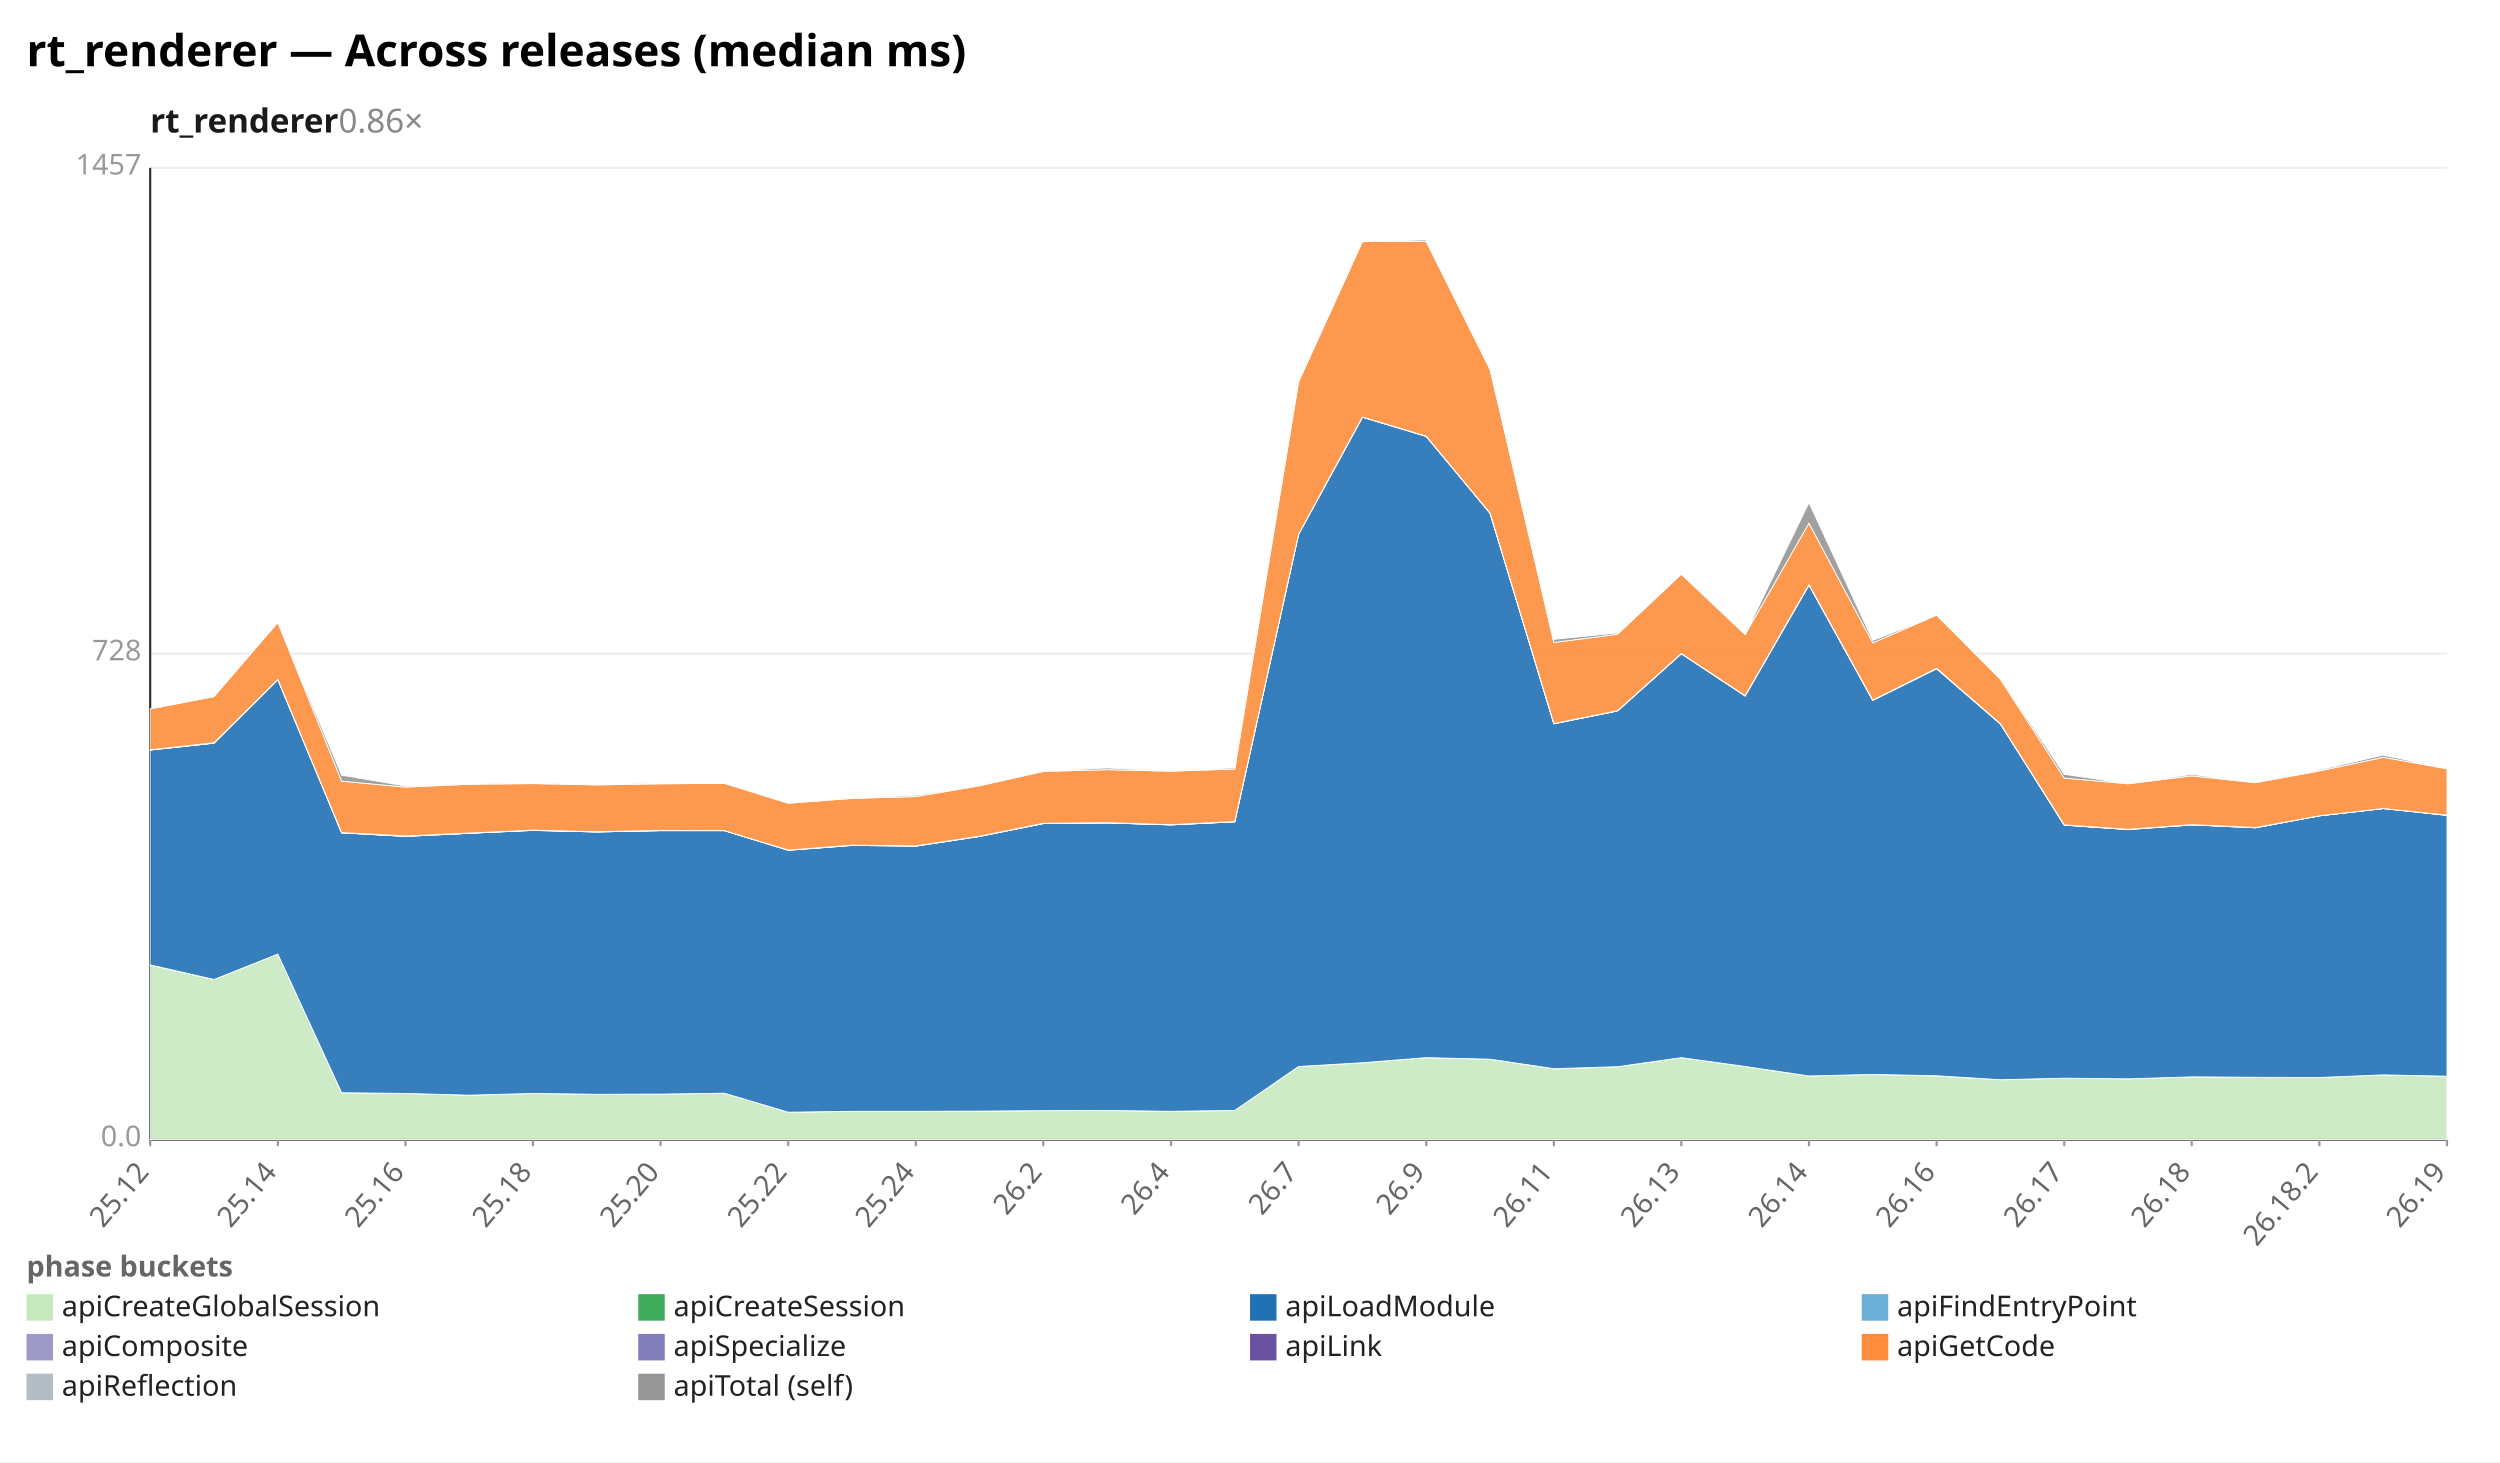
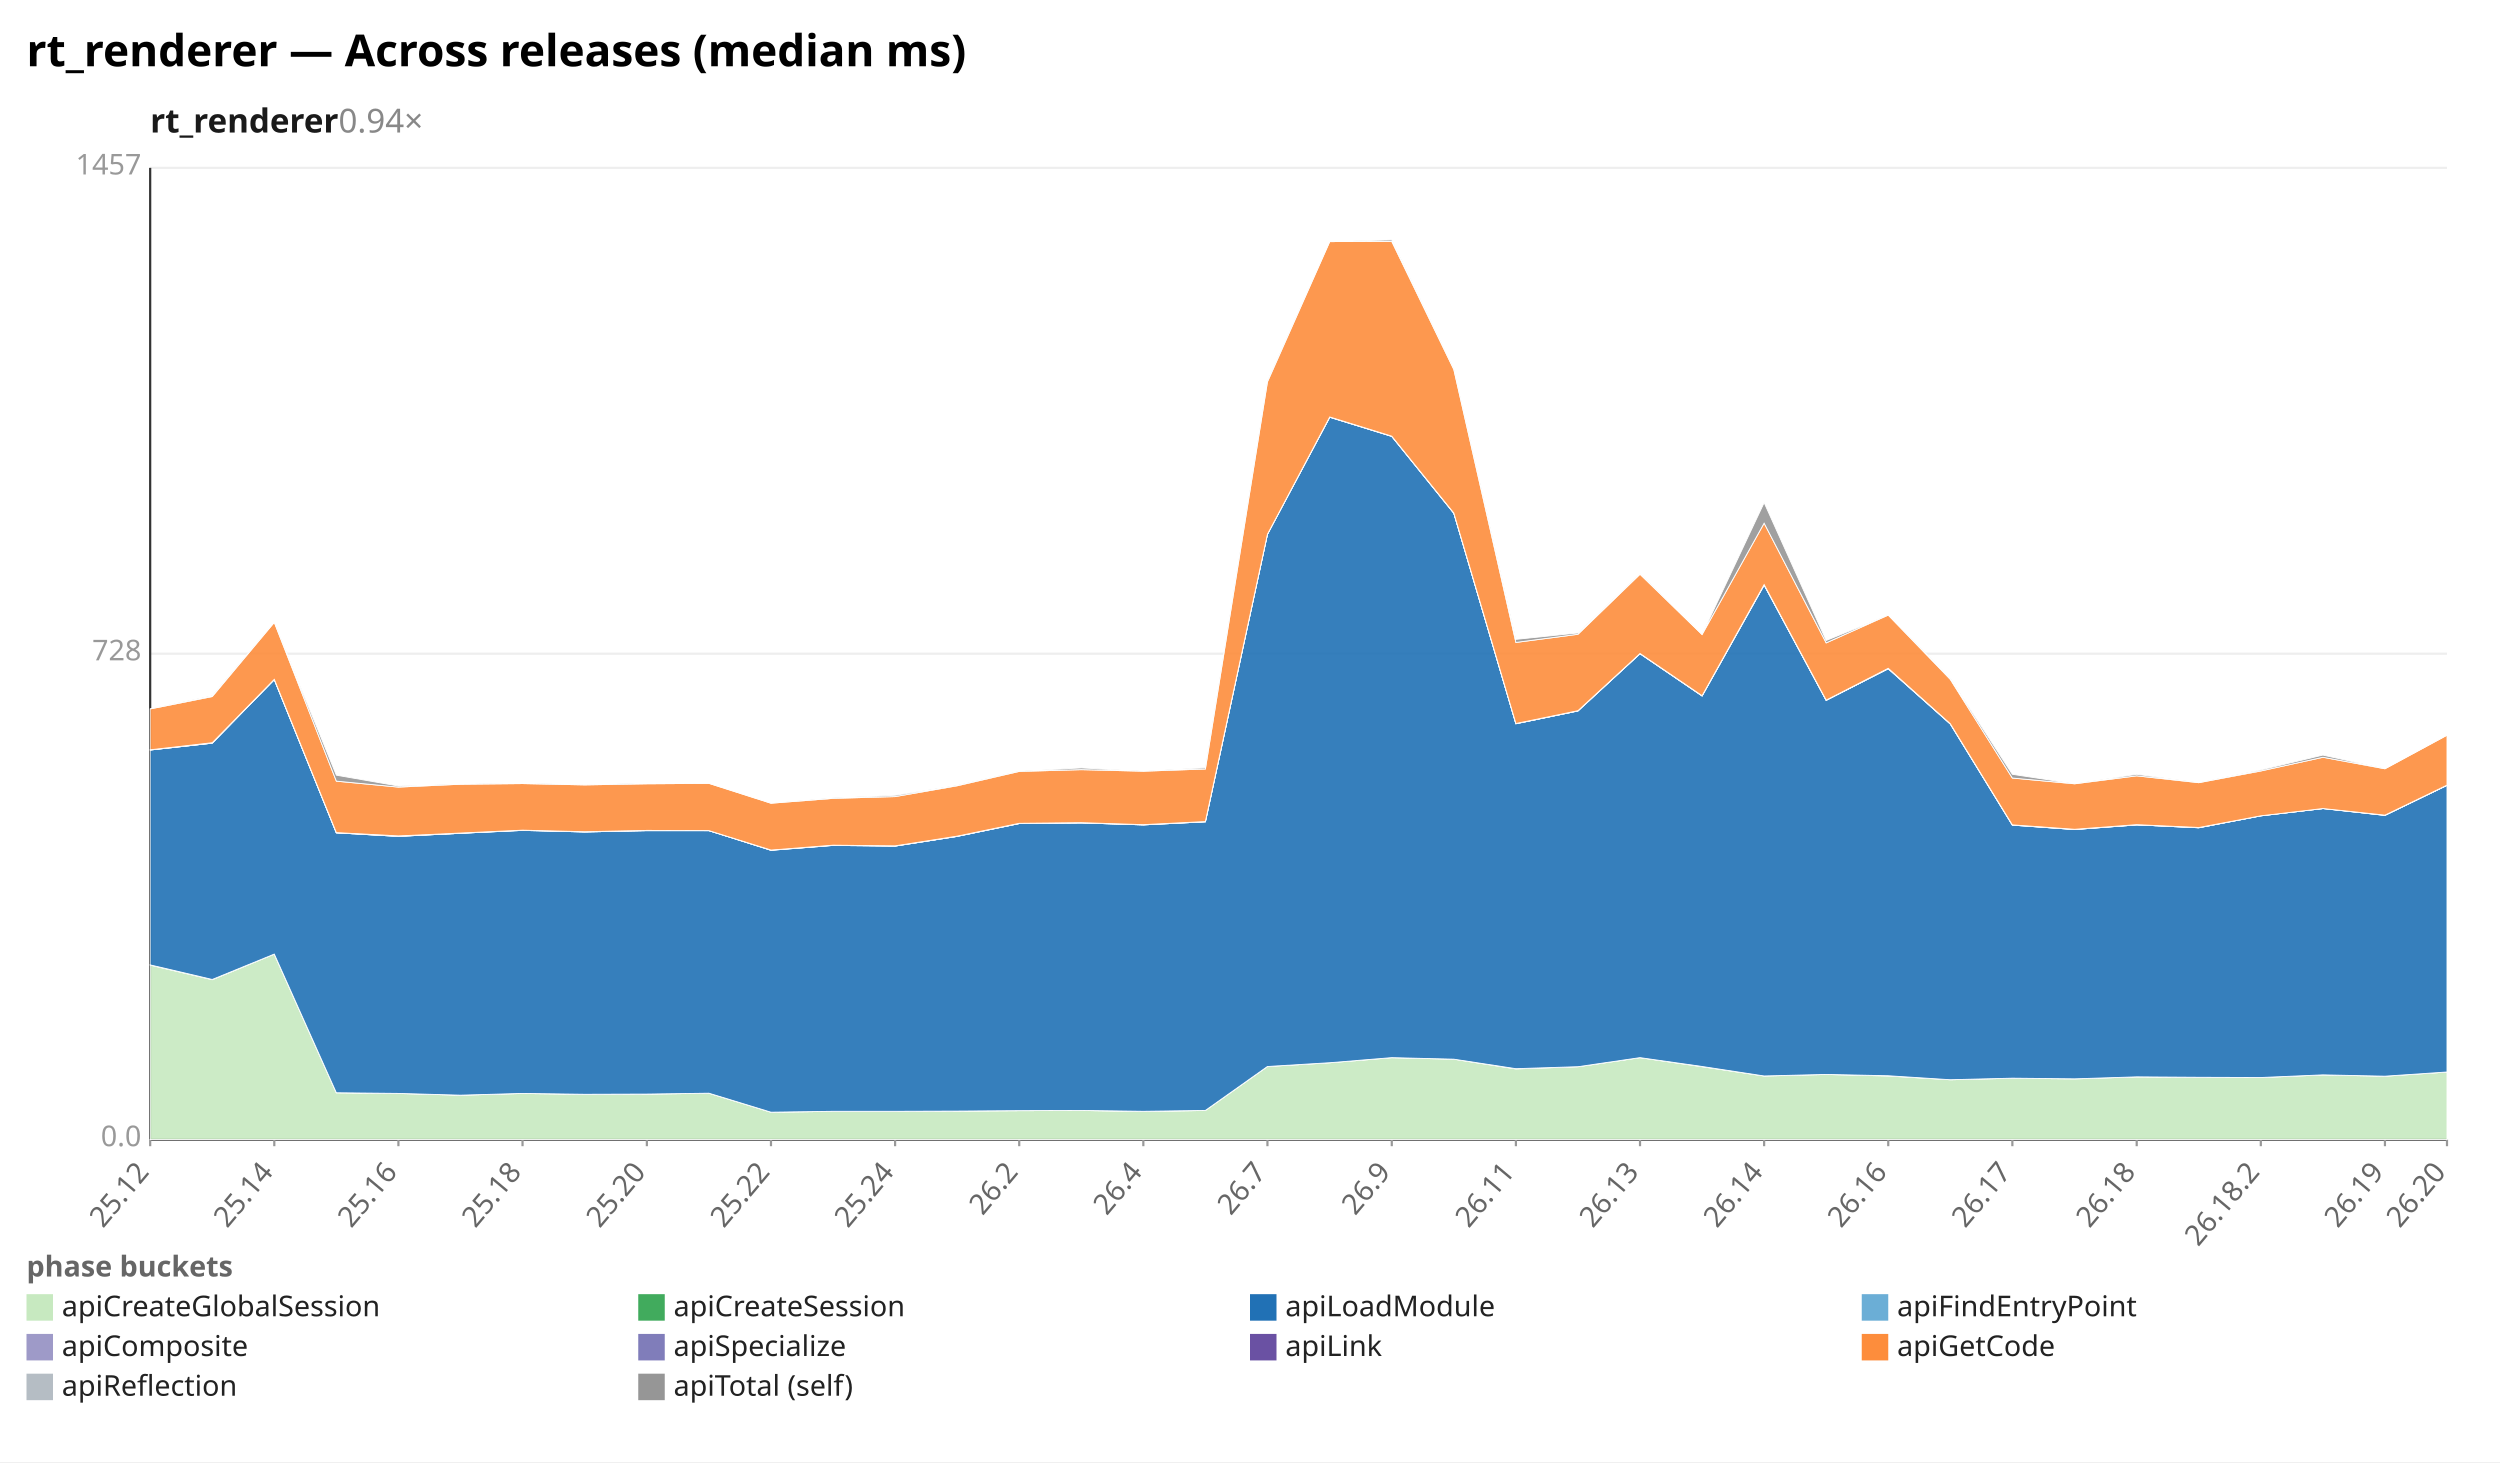
<svg xmlns="http://www.w3.org/2000/svg" width="1132" height="662" viewBox="0 0 1132 662" preserveAspectRatio="xMidYMid meet" font-family="sans-serif" font-size="13">
  <rect width="1132" height="662" fill="white" />
  <text x="12" y="30" font-size="20" font-weight="bold">rt_renderer — Across releases (median ms)</text>
-   <text x="68" y="60" font-size="15" font-weight="600" fill="#1a1a1a">rt_renderer<tspan fill="#888" font-weight="400" text-decoration="none">  0.86×</tspan>
+   <text x="68" y="60" font-size="15" font-weight="600" fill="#1a1a1a">rt_renderer<tspan fill="#888" font-weight="400" text-decoration="none">  0.94×</tspan>
  </text>
  <line x1="68.0" y1="516.0" x2="1108.0" y2="516.0" stroke="#eee" />
  <text x="64.0" y="519.0" text-anchor="end" fill="#999">0.0</text>
  <line x1="68.0" y1="296.0" x2="1108.0" y2="296.0" stroke="#eee" />
  <text x="64.0" y="299.0" text-anchor="end" fill="#999">728</text>
  <line x1="68.0" y1="76.0" x2="1108.0" y2="76.0" stroke="#eee" />
  <text x="64.0" y="79.0" text-anchor="end" fill="#999">1457</text>
  <line x1="68.0" y1="76.0" x2="68.0" y2="516.0" stroke="#333" />
  <line x1="68.0" y1="516.0" x2="1108.0" y2="516.0" stroke="#333" />
  <line x1="68.0" y1="516.0" x2="68.0" y2="519.0" stroke="#999" />
  <text x="68.0" y="531.0" text-anchor="end" fill="#666" transform="rotate(-50 68.0 531.0)">25.12</text>
-   <line x1="125.8" y1="516.0" x2="125.8" y2="519.0" stroke="#999" />
-   <text x="125.8" y="531.0" text-anchor="end" fill="#666" transform="rotate(-50 125.8 531.0)">25.14</text>
-   <line x1="183.6" y1="516.0" x2="183.6" y2="519.0" stroke="#999" />
-   <text x="183.6" y="531.0" text-anchor="end" fill="#666" transform="rotate(-50 183.6 531.0)">25.16</text>
-   <line x1="241.3" y1="516.0" x2="241.3" y2="519.0" stroke="#999" />
-   <text x="241.3" y="531.0" text-anchor="end" fill="#666" transform="rotate(-50 241.3 531.0)">25.18</text>
-   <line x1="299.1" y1="516.0" x2="299.1" y2="519.0" stroke="#999" />
-   <text x="299.1" y="531.0" text-anchor="end" fill="#666" transform="rotate(-50 299.1 531.0)">25.20</text>
-   <line x1="356.9" y1="516.0" x2="356.9" y2="519.0" stroke="#999" />
-   <text x="356.9" y="531.0" text-anchor="end" fill="#666" transform="rotate(-50 356.9 531.0)">25.22</text>
-   <line x1="414.7" y1="516.0" x2="414.7" y2="519.0" stroke="#999" />
-   <text x="414.7" y="531.0" text-anchor="end" fill="#666" transform="rotate(-50 414.7 531.0)">25.24</text>
-   <line x1="472.4" y1="516.0" x2="472.4" y2="519.0" stroke="#999" />
-   <text x="472.4" y="531.0" text-anchor="end" fill="#666" transform="rotate(-50 472.4 531.0)">26.2</text>
-   <line x1="530.2" y1="516.0" x2="530.2" y2="519.0" stroke="#999" />
-   <text x="530.2" y="531.0" text-anchor="end" fill="#666" transform="rotate(-50 530.2 531.0)">26.4</text>
-   <line x1="588.0" y1="516.0" x2="588.0" y2="519.0" stroke="#999" />
-   <text x="588.0" y="531.0" text-anchor="end" fill="#666" transform="rotate(-50 588.0 531.0)">26.7</text>
-   <line x1="645.8" y1="516.0" x2="645.8" y2="519.0" stroke="#999" />
-   <text x="645.8" y="531.0" text-anchor="end" fill="#666" transform="rotate(-50 645.8 531.0)">26.9</text>
-   <line x1="703.6" y1="516.0" x2="703.6" y2="519.0" stroke="#999" />
-   <text x="703.6" y="531.0" text-anchor="end" fill="#666" transform="rotate(-50 703.6 531.0)">26.11</text>
-   <line x1="761.3" y1="516.0" x2="761.3" y2="519.0" stroke="#999" />
-   <text x="761.3" y="531.0" text-anchor="end" fill="#666" transform="rotate(-50 761.3 531.0)">26.13</text>
-   <line x1="819.1" y1="516.0" x2="819.1" y2="519.0" stroke="#999" />
-   <text x="819.1" y="531.0" text-anchor="end" fill="#666" transform="rotate(-50 819.1 531.0)">26.14</text>
-   <line x1="876.9" y1="516.0" x2="876.9" y2="519.0" stroke="#999" />
-   <text x="876.9" y="531.0" text-anchor="end" fill="#666" transform="rotate(-50 876.9 531.0)">26.16</text>
-   <line x1="934.7" y1="516.0" x2="934.7" y2="519.0" stroke="#999" />
-   <text x="934.7" y="531.0" text-anchor="end" fill="#666" transform="rotate(-50 934.7 531.0)">26.17</text>
-   <line x1="992.4" y1="516.0" x2="992.4" y2="519.0" stroke="#999" />
-   <text x="992.4" y="531.0" text-anchor="end" fill="#666" transform="rotate(-50 992.4 531.0)">26.18</text>
-   <line x1="1050.2" y1="516.0" x2="1050.2" y2="519.0" stroke="#999" />
-   <text x="1050.2" y="531.0" text-anchor="end" fill="#666" transform="rotate(-50 1050.2 531.0)">26.18.2</text>
+   <line x1="124.2" y1="516.0" x2="124.2" y2="519.0" stroke="#999" />
+   <text x="124.2" y="531.0" text-anchor="end" fill="#666" transform="rotate(-50 124.2 531.0)">25.14</text>
+   <line x1="180.4" y1="516.0" x2="180.4" y2="519.0" stroke="#999" />
+   <text x="180.4" y="531.0" text-anchor="end" fill="#666" transform="rotate(-50 180.4 531.0)">25.16</text>
+   <line x1="236.6" y1="516.0" x2="236.6" y2="519.0" stroke="#999" />
+   <text x="236.6" y="531.0" text-anchor="end" fill="#666" transform="rotate(-50 236.6 531.0)">25.18</text>
+   <line x1="292.9" y1="516.0" x2="292.9" y2="519.0" stroke="#999" />
+   <text x="292.9" y="531.0" text-anchor="end" fill="#666" transform="rotate(-50 292.9 531.0)">25.20</text>
+   <line x1="349.1" y1="516.0" x2="349.1" y2="519.0" stroke="#999" />
+   <text x="349.1" y="531.0" text-anchor="end" fill="#666" transform="rotate(-50 349.1 531.0)">25.22</text>
+   <line x1="405.3" y1="516.0" x2="405.3" y2="519.0" stroke="#999" />
+   <text x="405.3" y="531.0" text-anchor="end" fill="#666" transform="rotate(-50 405.3 531.0)">25.24</text>
+   <line x1="461.5" y1="516.0" x2="461.5" y2="519.0" stroke="#999" />
+   <text x="461.5" y="531.0" text-anchor="end" fill="#666" transform="rotate(-50 461.5 531.0)">26.2</text>
+   <line x1="517.7" y1="516.0" x2="517.7" y2="519.0" stroke="#999" />
+   <text x="517.7" y="531.0" text-anchor="end" fill="#666" transform="rotate(-50 517.7 531.0)">26.4</text>
+   <line x1="573.9" y1="516.0" x2="573.9" y2="519.0" stroke="#999" />
+   <text x="573.9" y="531.0" text-anchor="end" fill="#666" transform="rotate(-50 573.9 531.0)">26.7</text>
+   <line x1="630.2" y1="516.0" x2="630.2" y2="519.0" stroke="#999" />
+   <text x="630.2" y="531.0" text-anchor="end" fill="#666" transform="rotate(-50 630.2 531.0)">26.9</text>
+   <line x1="686.4" y1="516.0" x2="686.4" y2="519.0" stroke="#999" />
+   <text x="686.4" y="531.0" text-anchor="end" fill="#666" transform="rotate(-50 686.4 531.0)">26.11</text>
+   <line x1="742.6" y1="516.0" x2="742.6" y2="519.0" stroke="#999" />
+   <text x="742.6" y="531.0" text-anchor="end" fill="#666" transform="rotate(-50 742.6 531.0)">26.13</text>
+   <line x1="798.8" y1="516.0" x2="798.8" y2="519.0" stroke="#999" />
+   <text x="798.8" y="531.0" text-anchor="end" fill="#666" transform="rotate(-50 798.8 531.0)">26.14</text>
+   <line x1="855.0" y1="516.0" x2="855.0" y2="519.0" stroke="#999" />
+   <text x="855.0" y="531.0" text-anchor="end" fill="#666" transform="rotate(-50 855.0 531.0)">26.16</text>
+   <line x1="911.2" y1="516.0" x2="911.2" y2="519.0" stroke="#999" />
+   <text x="911.2" y="531.0" text-anchor="end" fill="#666" transform="rotate(-50 911.2 531.0)">26.17</text>
+   <line x1="967.5" y1="516.0" x2="967.5" y2="519.0" stroke="#999" />
+   <text x="967.5" y="531.0" text-anchor="end" fill="#666" transform="rotate(-50 967.5 531.0)">26.18</text>
+   <line x1="1023.7" y1="516.0" x2="1023.7" y2="519.0" stroke="#999" />
+   <text x="1023.7" y="531.0" text-anchor="end" fill="#666" transform="rotate(-50 1023.7 531.0)">26.18.2</text>
+   <line x1="1079.9" y1="516.0" x2="1079.9" y2="519.0" stroke="#999" />
+   <text x="1079.9" y="531.0" text-anchor="end" fill="#666" transform="rotate(-50 1079.9 531.0)">26.19</text>
  <line x1="1108.0" y1="516.0" x2="1108.0" y2="519.0" stroke="#999" />
-   <text x="1108.0" y="531.0" text-anchor="end" fill="#666" transform="rotate(-50 1108.0 531.0)">26.19</text>
-   <polygon points="68.0,437.0 96.9,443.6 125.8,432.0 154.7,494.8 183.6,495.1 212.4,495.9 241.3,495.1 270.2,495.5 299.1,495.4 328.0,495.0 356.9,503.6 385.8,503.2 414.7,503.2 443.6,503.1 472.4,502.9 501.3,502.8 530.2,503.3 559.1,502.8 588.0,482.9 616.9,481.2 645.8,478.9 674.7,479.6 703.6,484.0 732.4,483.0 761.3,478.9 790.2,483.0 819.1,487.2 848.0,486.5 876.9,487.2 905.8,488.9 934.7,488.2 963.6,488.5 992.4,487.6 1021.3,487.8 1050.2,487.9 1079.1,486.7 1108.0,487.3 1108.0,516.0 1079.1,516.0 1050.2,516.0 1021.3,516.0 992.4,516.0 963.6,516.0 934.7,516.0 905.8,516.0 876.9,516.0 848.0,516.0 819.1,516.0 790.2,516.0 761.3,516.0 732.4,516.0 703.6,516.0 674.7,516.0 645.8,516.0 616.9,516.0 588.0,516.0 559.1,516.0 530.2,516.0 501.3,516.0 472.4,516.0 443.6,516.0 414.7,516.0 385.8,516.0 356.9,516.0 328.0,516.0 299.1,516.0 270.2,516.0 241.3,516.0 212.4,516.0 183.6,516.0 154.7,516.0 125.8,516.0 96.9,516.0 68.0,516.0" fill="#c7e9c0" fill-opacity="0.9" stroke="#fff" stroke-width="0.4" />
-   <polygon points="68.0,436.9 96.9,443.5 125.8,432.0 154.7,494.8 183.6,495.1 212.4,495.9 241.3,495.1 270.2,495.5 299.1,495.4 328.0,495.0 356.9,503.6 385.8,503.2 414.7,503.2 443.6,503.1 472.4,502.9 501.3,502.8 530.2,503.2 559.1,502.8 588.0,482.9 616.9,481.2 645.8,478.9 674.7,479.6 703.6,483.9 732.4,483.0 761.3,478.9 790.2,482.9 819.1,487.2 848.0,486.5 876.9,487.1 905.8,488.9 934.7,488.2 963.6,488.5 992.4,487.6 1021.3,487.8 1050.2,487.9 1079.1,486.7 1108.0,487.3 1108.0,487.3 1079.1,486.7 1050.2,487.9 1021.3,487.8 992.4,487.6 963.6,488.5 934.7,488.2 905.8,488.9 876.9,487.2 848.0,486.5 819.1,487.2 790.2,483.0 761.3,478.9 732.4,483.0 703.6,484.0 674.7,479.6 645.8,478.9 616.9,481.2 588.0,482.9 559.1,502.8 530.2,503.3 501.3,502.8 472.4,502.9 443.6,503.1 414.7,503.2 385.8,503.2 356.9,503.6 328.0,495.0 299.1,495.4 270.2,495.5 241.3,495.1 212.4,495.9 183.6,495.1 154.7,494.8 125.8,432.0 96.9,443.6 68.0,437.0" fill="#41ab5d" fill-opacity="0.9" stroke="#fff" stroke-width="0.4" />
-   <polygon points="68.0,339.6 96.9,336.5 125.8,307.7 154.7,377.1 183.6,378.7 212.4,377.3 241.3,376.0 270.2,376.7 299.1,376.1 328.0,376.1 356.9,385.0 385.8,382.8 414.7,383.1 443.6,378.7 472.4,372.9 501.3,372.6 530.2,373.5 559.1,372.1 588.0,241.9 616.9,188.9 645.8,197.6 674.7,232.4 703.6,327.7 732.4,321.9 761.3,296.0 790.2,315.1 819.1,264.9 848.0,317.1 876.9,302.8 905.8,327.8 934.7,373.6 963.6,375.6 992.4,373.5 1021.3,374.8 1050.2,369.4 1079.1,366.1 1108.0,369.2 1108.0,487.3 1079.1,486.7 1050.2,487.9 1021.3,487.8 992.4,487.6 963.6,488.5 934.7,488.2 905.8,488.9 876.9,487.1 848.0,486.5 819.1,487.2 790.2,482.9 761.3,478.9 732.4,483.0 703.6,483.9 674.7,479.6 645.8,478.9 616.9,481.2 588.0,482.9 559.1,502.8 530.2,503.2 501.3,502.8 472.4,502.9 443.6,503.1 414.7,503.2 385.8,503.2 356.9,503.6 328.0,495.0 299.1,495.4 270.2,495.5 241.3,495.1 212.4,495.9 183.6,495.1 154.7,494.8 125.8,432.0 96.9,443.5 68.0,436.9" fill="#2171b5" fill-opacity="0.9" stroke="#fff" stroke-width="0.4" />
-   <polygon points="68.0,339.6 96.9,336.5 125.8,307.7 154.7,377.1 183.6,378.7 212.4,377.3 241.3,376.0 270.2,376.7 299.1,376.1 328.0,376.1 356.9,385.0 385.8,382.8 414.7,383.1 443.6,378.7 472.4,372.9 501.3,372.6 530.2,373.5 559.1,372.1 588.0,241.9 616.9,188.9 645.8,197.6 674.7,232.4 703.6,327.7 732.4,321.9 761.3,296.0 790.2,315.1 819.1,264.9 848.0,317.1 876.9,302.8 905.8,327.8 934.7,373.6 963.6,375.6 992.4,373.5 1021.3,374.8 1050.2,369.4 1079.1,366.1 1108.0,369.2 1108.0,369.2 1079.1,366.1 1050.2,369.4 1021.3,374.8 992.4,373.5 963.6,375.6 934.7,373.6 905.8,327.8 876.9,302.8 848.0,317.1 819.1,264.9 790.2,315.1 761.3,296.0 732.4,321.9 703.6,327.7 674.7,232.4 645.8,197.6 616.9,188.9 588.0,241.9 559.1,372.1 530.2,373.5 501.3,372.6 472.4,372.9 443.6,378.7 414.7,383.1 385.8,382.8 356.9,385.0 328.0,376.1 299.1,376.1 270.2,376.7 241.3,376.0 212.4,377.3 183.6,378.7 154.7,377.1 125.8,307.7 96.9,336.5 68.0,339.6" fill="#6baed6" fill-opacity="0.9" stroke="#fff" stroke-width="0.4" />
-   <polygon points="68.0,339.6 96.9,336.4 125.8,307.7 154.7,377.1 183.6,378.7 212.4,377.3 241.3,375.9 270.2,376.7 299.1,376.1 328.0,376.1 356.9,384.9 385.8,382.7 414.7,383.1 443.6,378.7 472.4,372.9 501.3,372.6 530.2,373.5 559.1,372.1 588.0,241.9 616.9,188.9 645.8,197.5 674.7,232.3 703.6,327.7 732.4,321.9 761.3,295.9 790.2,315.1 819.1,264.8 848.0,317.1 876.9,302.7 905.8,327.8 934.7,373.6 963.6,375.6 992.4,373.5 1021.3,374.8 1050.2,369.4 1079.1,366.1 1108.0,369.1 1108.0,369.2 1079.1,366.1 1050.2,369.4 1021.3,374.8 992.4,373.5 963.6,375.6 934.7,373.6 905.8,327.8 876.9,302.8 848.0,317.1 819.1,264.9 790.2,315.1 761.3,296.0 732.4,321.9 703.6,327.7 674.7,232.4 645.8,197.6 616.9,188.9 588.0,241.9 559.1,372.1 530.2,373.5 501.3,372.6 472.4,372.9 443.6,378.7 414.7,383.1 385.8,382.8 356.9,385.0 328.0,376.1 299.1,376.1 270.2,376.7 241.3,376.0 212.4,377.3 183.6,378.7 154.7,377.1 125.8,307.7 96.9,336.5 68.0,339.6" fill="#9e9ac8" fill-opacity="0.9" stroke="#fff" stroke-width="0.4" />
-   <polygon points="68.0,339.5 96.9,336.3 125.8,307.6 154.7,377.0 183.6,378.5 212.4,377.2 241.3,375.9 270.2,376.6 299.1,376.0 328.0,376.1 356.9,384.9 385.8,382.7 414.7,383.0 443.6,378.6 472.4,372.8 501.3,372.5 530.2,373.4 559.1,372.0 588.0,241.9 616.9,188.8 645.8,197.5 674.7,232.3 703.6,327.6 732.4,321.8 761.3,295.9 790.2,315.0 819.1,264.7 848.0,317.0 876.9,302.6 905.8,327.7 934.7,373.5 963.6,375.5 992.4,373.4 1021.3,374.7 1050.2,369.4 1079.1,366.1 1108.0,369.1 1108.0,369.1 1079.1,366.1 1050.2,369.4 1021.3,374.8 992.4,373.5 963.6,375.6 934.7,373.6 905.8,327.8 876.9,302.7 848.0,317.1 819.1,264.8 790.2,315.1 761.3,295.9 732.4,321.9 703.6,327.7 674.7,232.3 645.8,197.5 616.9,188.9 588.0,241.9 559.1,372.1 530.2,373.5 501.3,372.6 472.4,372.9 443.6,378.7 414.7,383.1 385.8,382.7 356.9,384.9 328.0,376.1 299.1,376.1 270.2,376.7 241.3,375.9 212.4,377.3 183.6,378.7 154.7,377.1 125.8,307.7 96.9,336.4 68.0,339.6" fill="#6a51a3" fill-opacity="0.9" stroke="#fff" stroke-width="0.4" />
-   <polygon points="68.0,321.0 96.9,315.4 125.8,281.8 154.7,353.7 183.6,356.4 212.4,355.1 241.3,354.8 270.2,355.4 299.1,354.9 328.0,354.7 356.9,363.7 385.8,361.5 414.7,360.7 443.6,355.8 472.4,349.3 501.3,348.5 530.2,349.2 559.1,348.2 588.0,172.9 616.9,109.4 645.8,109.3 674.7,167.3 703.6,290.9 732.4,287.2 761.3,260.0 790.2,287.3 819.1,236.9 848.0,291.1 876.9,278.5 905.8,307.6 934.7,352.3 963.6,354.9 992.4,351.3 1021.3,354.4 1050.2,349.1 1079.1,342.9 1108.0,348.1 1108.0,369.1 1079.1,366.1 1050.2,369.4 1021.3,374.7 992.4,373.4 963.6,375.5 934.7,373.5 905.8,327.7 876.9,302.6 848.0,317.0 819.1,264.7 790.2,315.0 761.3,295.9 732.4,321.8 703.6,327.6 674.7,232.3 645.8,197.5 616.9,188.8 588.0,241.9 559.1,372.0 530.2,373.4 501.3,372.5 472.4,372.8 443.6,378.6 414.7,383.0 385.8,382.7 356.9,384.9 328.0,376.1 299.1,376.0 270.2,376.6 241.3,375.9 212.4,377.2 183.6,378.5 154.7,377.0 125.8,307.6 96.9,336.3 68.0,339.5" fill="#fd8d3c" fill-opacity="0.9" stroke="#fff" stroke-width="0.4" />
-   <polygon points="68.0,321.0 96.9,315.0 125.8,281.8 154.7,351.0 183.6,355.9 212.4,355.1 241.3,354.6 270.2,355.4 299.1,354.6 328.0,354.7 356.9,363.7 385.8,361.3 414.7,360.1 443.6,355.6 472.4,349.2 501.3,347.7 530.2,349.2 559.1,347.6 588.0,172.5 616.9,109.4 645.8,108.6 674.7,167.1 703.6,289.5 732.4,286.6 761.3,259.8 790.2,287.3 819.1,227.6 848.0,290.0 876.9,278.5 905.8,307.1 934.7,350.6 963.6,354.9 992.4,350.6 1021.3,354.4 1050.2,348.6 1079.1,341.9 1108.0,348.1 1108.0,348.1 1079.1,342.9 1050.2,349.1 1021.3,354.4 992.4,351.3 963.6,354.9 934.7,352.3 905.8,307.6 876.9,278.5 848.0,291.1 819.1,236.9 790.2,287.3 761.3,260.0 732.4,287.2 703.6,290.9 674.7,167.3 645.8,109.3 616.9,109.4 588.0,172.9 559.1,348.2 530.2,349.2 501.3,348.5 472.4,349.3 443.6,355.8 414.7,360.7 385.8,361.5 356.9,363.7 328.0,354.7 299.1,354.9 270.2,355.4 241.3,354.8 212.4,355.1 183.6,356.4 154.7,353.7 125.8,281.8 96.9,315.4 68.0,321.0" fill="#969696" fill-opacity="0.9" stroke="#fff" stroke-width="0.4" />
+   <text x="1108.0" y="531.0" text-anchor="end" fill="#666" transform="rotate(-50 1108.0 531.0)">26.20</text>
+   <polygon points="68.0,437.0 96.1,443.6 124.2,432.0 152.3,494.8 180.4,495.1 208.5,495.9 236.6,495.1 264.8,495.5 292.9,495.4 321.0,495.0 349.1,503.6 377.2,503.2 405.3,503.2 433.4,503.1 461.5,502.9 489.6,502.8 517.7,503.3 545.8,502.8 573.9,482.9 602.1,481.2 630.2,478.9 658.3,479.6 686.4,484.0 714.5,483.0 742.6,478.9 770.7,483.0 798.8,487.2 826.9,486.5 855.0,487.2 883.1,488.9 911.2,488.2 939.4,488.5 967.5,487.6 995.6,487.8 1023.7,487.9 1051.8,486.7 1079.9,487.3 1108.0,485.4 1108.0,516.0 1079.9,516.0 1051.8,516.0 1023.7,516.0 995.6,516.0 967.5,516.0 939.4,516.0 911.2,516.0 883.1,516.0 855.0,516.0 826.9,516.0 798.8,516.0 770.7,516.0 742.6,516.0 714.5,516.0 686.4,516.0 658.3,516.0 630.2,516.0 602.1,516.0 573.9,516.0 545.8,516.0 517.7,516.0 489.6,516.0 461.5,516.0 433.4,516.0 405.3,516.0 377.2,516.0 349.1,516.0 321.0,516.0 292.9,516.0 264.8,516.0 236.6,516.0 208.5,516.0 180.4,516.0 152.3,516.0 124.2,516.0 96.1,516.0 68.0,516.0" fill="#c7e9c0" fill-opacity="0.9" stroke="#fff" stroke-width="0.4" />
+   <polygon points="68.0,436.9 96.1,443.5 124.2,432.0 152.3,494.8 180.4,495.1 208.5,495.9 236.6,495.1 264.8,495.5 292.9,495.4 321.0,495.0 349.1,503.6 377.2,503.2 405.3,503.2 433.4,503.1 461.5,502.9 489.6,502.8 517.7,503.2 545.8,502.8 573.9,482.9 602.1,481.2 630.2,478.9 658.3,479.6 686.4,483.9 714.5,483.0 742.6,478.9 770.7,482.9 798.8,487.2 826.9,486.5 855.0,487.1 883.1,488.9 911.2,488.2 939.4,488.5 967.5,487.6 995.6,487.8 1023.7,487.9 1051.8,486.7 1079.9,487.3 1108.0,485.4 1108.0,485.4 1079.9,487.3 1051.8,486.7 1023.7,487.9 995.6,487.8 967.5,487.6 939.4,488.5 911.2,488.2 883.1,488.9 855.0,487.2 826.9,486.5 798.8,487.2 770.7,483.0 742.6,478.9 714.5,483.0 686.4,484.0 658.3,479.6 630.2,478.9 602.1,481.2 573.9,482.9 545.8,502.8 517.7,503.3 489.6,502.8 461.5,502.9 433.4,503.1 405.3,503.2 377.2,503.2 349.1,503.6 321.0,495.0 292.9,495.4 264.8,495.5 236.6,495.1 208.5,495.9 180.4,495.1 152.3,494.8 124.2,432.0 96.1,443.6 68.0,437.0" fill="#41ab5d" fill-opacity="0.9" stroke="#fff" stroke-width="0.4" />
+   <polygon points="68.0,339.6 96.1,336.5 124.2,307.7 152.3,377.1 180.4,378.7 208.5,377.3 236.6,376.0 264.8,376.7 292.9,376.1 321.0,376.1 349.1,385.0 377.2,382.8 405.3,383.1 433.4,378.7 461.5,372.9 489.6,372.6 517.7,373.5 545.8,372.1 573.9,241.9 602.1,188.9 630.2,197.6 658.3,232.4 686.4,327.7 714.5,321.9 742.6,296.0 770.7,315.1 798.8,264.9 826.9,317.1 855.0,302.8 883.1,327.8 911.2,373.6 939.4,375.6 967.5,373.5 995.6,374.8 1023.7,369.4 1051.8,366.1 1079.9,369.2 1108.0,355.6 1108.0,485.4 1079.9,487.3 1051.8,486.7 1023.7,487.9 995.6,487.8 967.5,487.6 939.4,488.5 911.2,488.2 883.1,488.9 855.0,487.1 826.9,486.5 798.8,487.2 770.7,482.9 742.6,478.9 714.5,483.0 686.4,483.9 658.3,479.6 630.2,478.9 602.1,481.2 573.9,482.9 545.8,502.8 517.7,503.2 489.6,502.8 461.5,502.9 433.4,503.1 405.3,503.2 377.2,503.2 349.1,503.6 321.0,495.0 292.9,495.4 264.8,495.5 236.6,495.1 208.5,495.9 180.4,495.1 152.3,494.8 124.2,432.0 96.1,443.5 68.0,436.9" fill="#2171b5" fill-opacity="0.9" stroke="#fff" stroke-width="0.4" />
+   <polygon points="68.0,339.6 96.1,336.5 124.2,307.7 152.3,377.1 180.4,378.7 208.5,377.3 236.6,376.0 264.8,376.7 292.9,376.1 321.0,376.1 349.1,385.0 377.2,382.8 405.3,383.1 433.4,378.7 461.5,372.9 489.6,372.6 517.7,373.5 545.8,372.1 573.9,241.9 602.1,188.9 630.2,197.6 658.3,232.4 686.4,327.7 714.5,321.9 742.6,296.0 770.7,315.1 798.8,264.9 826.9,317.1 855.0,302.8 883.1,327.8 911.2,373.6 939.4,375.6 967.5,373.5 995.6,374.8 1023.7,369.4 1051.8,366.1 1079.9,369.2 1108.0,355.6 1108.0,355.6 1079.9,369.2 1051.8,366.1 1023.7,369.4 995.6,374.8 967.5,373.5 939.4,375.6 911.2,373.6 883.1,327.8 855.0,302.8 826.9,317.1 798.8,264.9 770.7,315.1 742.6,296.0 714.5,321.9 686.4,327.7 658.3,232.4 630.2,197.6 602.1,188.9 573.9,241.9 545.8,372.1 517.7,373.5 489.6,372.6 461.5,372.9 433.4,378.7 405.3,383.1 377.2,382.8 349.1,385.0 321.0,376.1 292.9,376.1 264.8,376.7 236.6,376.0 208.5,377.3 180.4,378.7 152.3,377.1 124.2,307.7 96.1,336.5 68.0,339.6" fill="#6baed6" fill-opacity="0.9" stroke="#fff" stroke-width="0.4" />
+   <polygon points="68.0,339.6 96.1,336.4 124.2,307.7 152.3,377.1 180.4,378.7 208.5,377.3 236.6,375.9 264.8,376.7 292.9,376.1 321.0,376.1 349.1,384.9 377.2,382.7 405.3,383.1 433.4,378.7 461.5,372.9 489.6,372.6 517.7,373.5 545.8,372.1 573.9,241.9 602.1,188.9 630.2,197.5 658.3,232.3 686.4,327.7 714.5,321.9 742.6,295.9 770.7,315.1 798.8,264.8 826.9,317.1 855.0,302.7 883.1,327.8 911.2,373.6 939.4,375.6 967.5,373.5 995.6,374.8 1023.7,369.4 1051.8,366.1 1079.9,369.1 1108.0,355.5 1108.0,355.6 1079.9,369.2 1051.8,366.1 1023.7,369.4 995.6,374.8 967.5,373.5 939.4,375.6 911.2,373.6 883.1,327.8 855.0,302.8 826.9,317.1 798.8,264.9 770.7,315.1 742.6,296.0 714.5,321.9 686.4,327.7 658.3,232.4 630.2,197.6 602.1,188.9 573.9,241.9 545.8,372.1 517.7,373.5 489.6,372.6 461.5,372.9 433.4,378.7 405.3,383.1 377.2,382.8 349.1,385.0 321.0,376.1 292.9,376.1 264.8,376.7 236.6,376.0 208.5,377.3 180.4,378.7 152.3,377.1 124.2,307.7 96.1,336.5 68.0,339.6" fill="#9e9ac8" fill-opacity="0.9" stroke="#fff" stroke-width="0.4" />
+   <polygon points="68.0,339.5 96.1,336.3 124.2,307.6 152.3,377.0 180.4,378.5 208.5,377.2 236.6,375.9 264.8,376.6 292.9,376.0 321.0,376.1 349.1,384.9 377.2,382.7 405.3,383.0 433.4,378.6 461.5,372.8 489.6,372.5 517.7,373.4 545.8,372.0 573.9,241.9 602.1,188.8 630.2,197.5 658.3,232.3 686.4,327.6 714.5,321.8 742.6,295.9 770.7,315.0 798.8,264.7 826.9,317.0 855.0,302.6 883.1,327.7 911.2,373.5 939.4,375.5 967.5,373.4 995.6,374.7 1023.7,369.4 1051.8,366.1 1079.9,369.1 1108.0,355.5 1108.0,355.5 1079.9,369.1 1051.8,366.1 1023.7,369.4 995.6,374.8 967.5,373.5 939.4,375.6 911.2,373.6 883.1,327.8 855.0,302.7 826.9,317.1 798.8,264.8 770.7,315.1 742.6,295.9 714.5,321.9 686.4,327.7 658.3,232.3 630.2,197.5 602.1,188.9 573.9,241.9 545.8,372.1 517.7,373.5 489.6,372.6 461.5,372.9 433.4,378.7 405.3,383.1 377.2,382.7 349.1,384.9 321.0,376.1 292.9,376.1 264.8,376.7 236.6,375.9 208.5,377.3 180.4,378.7 152.3,377.1 124.2,307.7 96.1,336.4 68.0,339.6" fill="#6a51a3" fill-opacity="0.9" stroke="#fff" stroke-width="0.4" />
+   <polygon points="68.0,321.0 96.1,315.4 124.2,281.8 152.3,353.7 180.4,356.4 208.5,355.1 236.6,354.8 264.8,355.4 292.9,354.9 321.0,354.7 349.1,363.7 377.2,361.5 405.3,360.7 433.4,355.8 461.5,349.3 489.6,348.5 517.7,349.2 545.8,348.2 573.9,172.9 602.1,109.4 630.2,109.3 658.3,167.3 686.4,290.9 714.5,287.2 742.6,260.0 770.7,287.3 798.8,236.9 826.9,291.1 855.0,278.5 883.1,307.6 911.2,352.3 939.4,354.9 967.5,351.3 995.6,354.4 1023.7,349.1 1051.8,342.9 1079.9,348.1 1108.0,332.9 1108.0,355.5 1079.9,369.1 1051.8,366.1 1023.7,369.4 995.6,374.7 967.5,373.4 939.4,375.5 911.2,373.5 883.1,327.7 855.0,302.6 826.9,317.0 798.8,264.7 770.7,315.0 742.6,295.9 714.5,321.8 686.4,327.6 658.3,232.3 630.2,197.5 602.1,188.8 573.9,241.9 545.8,372.0 517.7,373.4 489.6,372.5 461.5,372.8 433.4,378.6 405.3,383.0 377.2,382.7 349.1,384.9 321.0,376.1 292.9,376.0 264.8,376.6 236.6,375.9 208.5,377.2 180.4,378.5 152.3,377.0 124.2,307.6 96.1,336.3 68.0,339.5" fill="#fd8d3c" fill-opacity="0.9" stroke="#fff" stroke-width="0.4" />
+   <polygon points="68.0,321.0 96.1,315.0 124.2,281.8 152.3,351.0 180.4,355.9 208.5,355.1 236.6,354.6 264.8,355.4 292.9,354.6 321.0,354.7 349.1,363.7 377.2,361.3 405.3,360.1 433.4,355.6 461.5,349.2 489.6,347.7 517.7,349.2 545.8,347.6 573.9,172.5 602.1,109.4 630.2,108.6 658.3,167.1 686.4,289.5 714.5,286.6 742.6,259.8 770.7,287.3 798.8,227.6 826.9,290.0 855.0,278.5 883.1,307.1 911.2,350.6 939.4,354.9 967.5,350.6 995.6,354.4 1023.7,348.6 1051.8,341.9 1079.9,348.1 1108.0,332.9 1108.0,332.9 1079.9,348.1 1051.8,342.9 1023.7,349.1 995.6,354.4 967.5,351.3 939.4,354.9 911.2,352.3 883.1,307.6 855.0,278.5 826.9,291.1 798.8,236.9 770.7,287.3 742.6,260.0 714.5,287.2 686.4,290.9 658.3,167.3 630.2,109.3 602.1,109.4 573.9,172.9 545.8,348.2 517.7,349.2 489.6,348.5 461.5,349.3 433.4,355.8 405.3,360.7 377.2,361.5 349.1,363.7 321.0,354.7 292.9,354.9 264.8,355.4 236.6,354.8 208.5,355.1 180.4,356.4 152.3,353.7 124.2,281.8 96.1,315.4 68.0,321.0" fill="#969696" fill-opacity="0.9" stroke="#fff" stroke-width="0.4" />
  <text x="12" y="578" fill="#666" font-weight="600">phase buckets</text>
  <rect x="12" y="586" width="12" height="12" fill="#c7e9c0" />
  <text x="28" y="596" fill="#222">apiCreateGlobalSession</text>
  <rect x="289" y="586" width="12" height="12" fill="#41ab5d" />
  <text x="305" y="596" fill="#222">apiCreateSession</text>
  <rect x="566" y="586" width="12" height="12" fill="#2171b5" />
  <text x="582" y="596" fill="#222">apiLoadModule</text>
  <rect x="843" y="586" width="12" height="12" fill="#6baed6" />
  <text x="859" y="596" fill="#222">apiFindEntryPoint</text>
  <rect x="12" y="604" width="12" height="12" fill="#9e9ac8" />
  <text x="28" y="614" fill="#222">apiComposite</text>
  <rect x="289" y="604" width="12" height="12" fill="#807dba" />
  <text x="305" y="614" fill="#222">apiSpecialize</text>
  <rect x="566" y="604" width="12" height="12" fill="#6a51a3" />
  <text x="582" y="614" fill="#222">apiLink</text>
  <rect x="843" y="604" width="12" height="12" fill="#fd8d3c" />
  <text x="859" y="614" fill="#222">apiGetCode</text>
  <rect x="12" y="622" width="12" height="12" fill="#b5bdc4" />
  <text x="28" y="632" fill="#222">apiReflection</text>
  <rect x="289" y="622" width="12" height="12" fill="#969696" />
  <text x="305" y="632" fill="#222">apiTotal (self)</text>
</svg>
